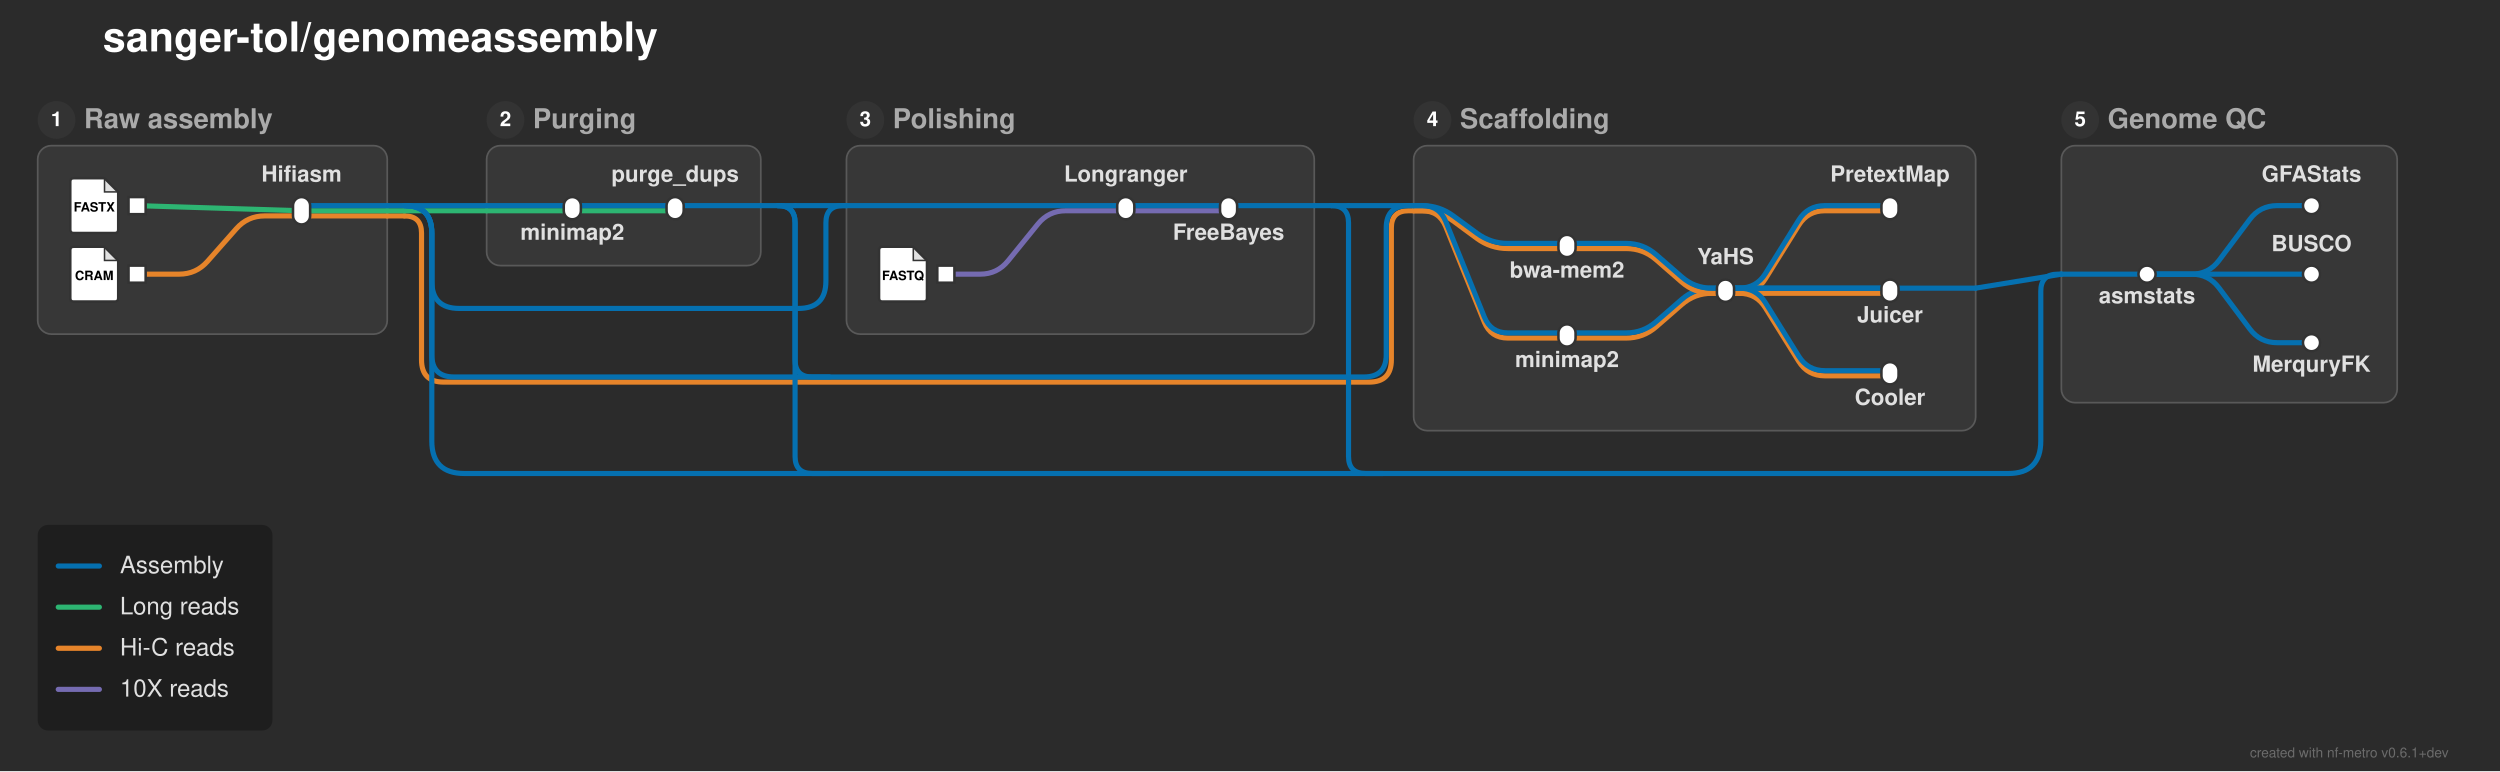
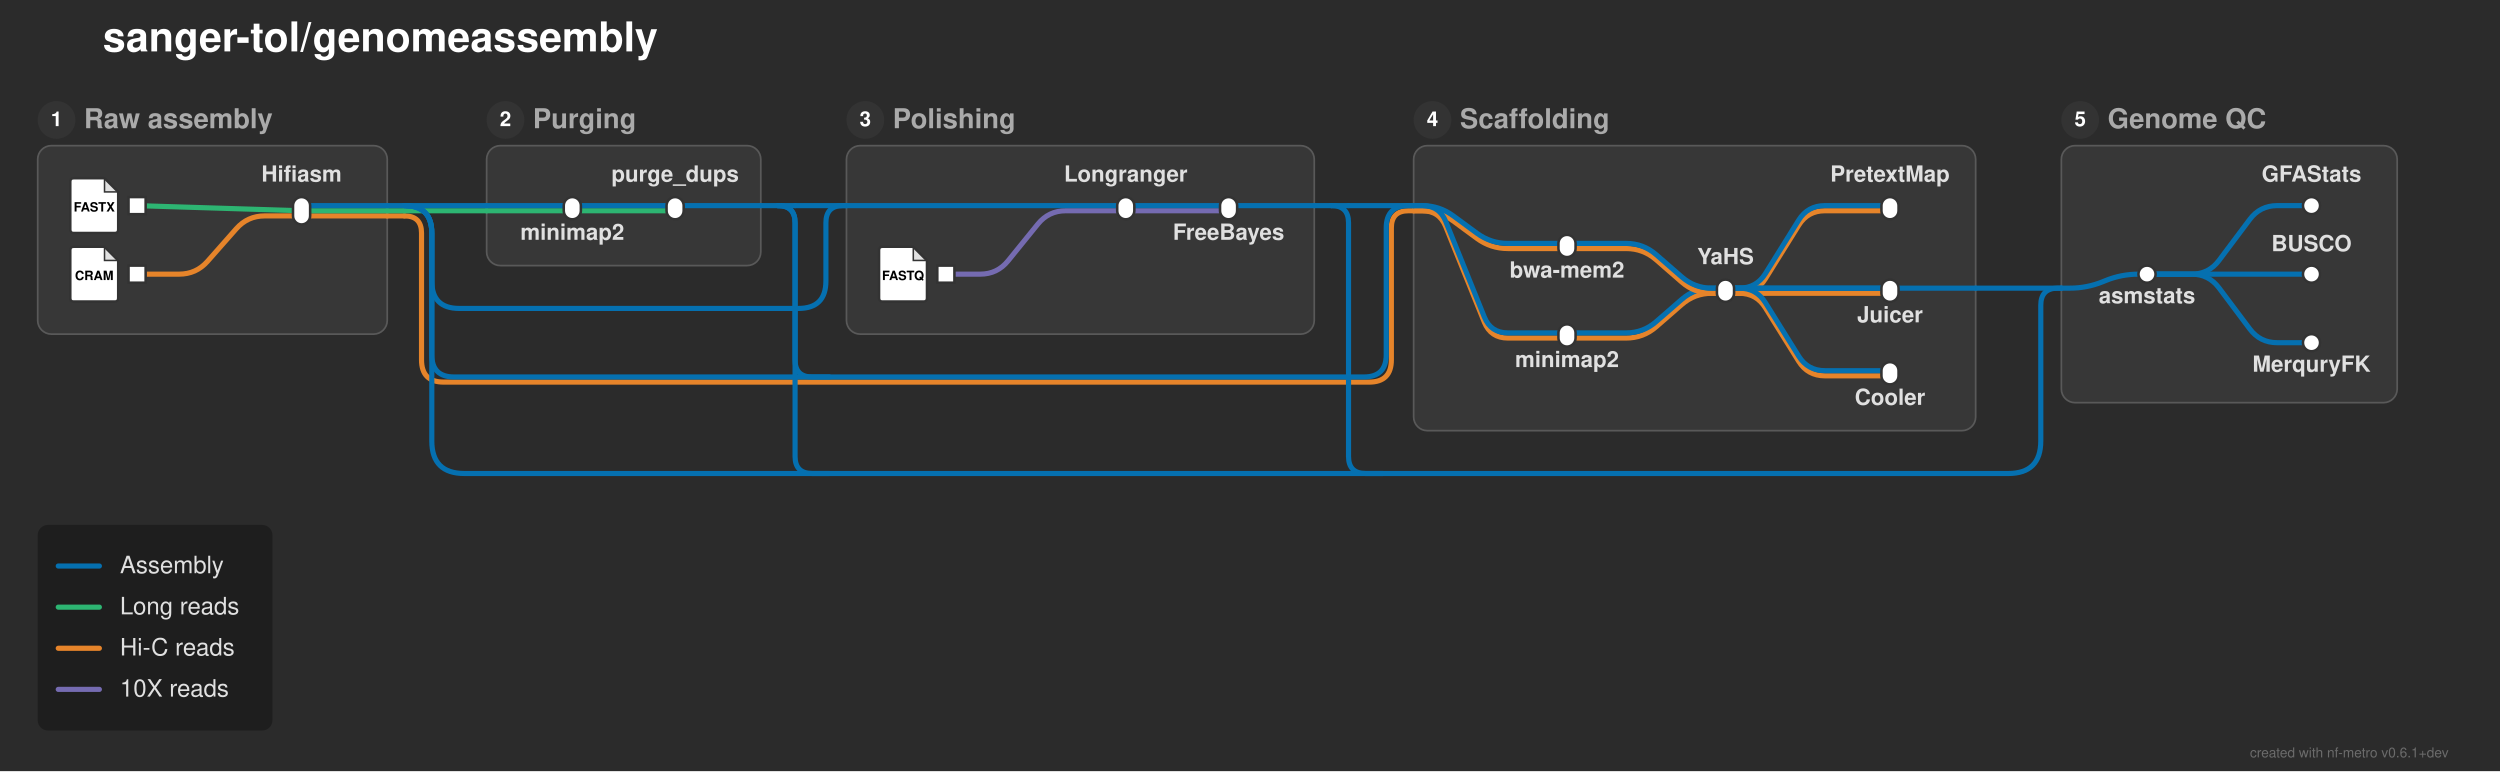
<svg xmlns="http://www.w3.org/2000/svg" width="1459" height="450" viewBox="0 0 1459 450">
  <defs>
</defs>
  <rect x="0" y="0" width="1459" height="450" fill="#2b2b2b" />
  <text x="60.0" y="30.0" font-size="24.0" fill="#ffffff" font-family="'Helvetica Neue', Helvetica, Arial, sans-serif" font-weight="bold" class="nf-metro-title">sanger-tol/genomeassembly</text>
  <rect x="22.0" y="85.0" width="204.0" height="110.0" rx="8" ry="8" fill="#373737" stroke="#595959" stroke-width="1.0" />
  <circle cx="33.0" cy="70.0" r="11" fill="#333333" class="nf-metro-section-num-circle" />
  <text x="33.0" y="70.0" font-size="12" fill="#ffffff" font-family="'Helvetica Neue', Helvetica, Arial, sans-serif" font-weight="bold" text-anchor="middle" dy="0.3em">1</text>
  <text x="49.0" y="70.0" font-size="16.0" fill="#aaaaaa" font-family="'Helvetica Neue', Helvetica, Arial, sans-serif" font-weight="bold" dy="0.3em" class="nf-metro-section-label">Raw assembly</text>
  <rect x="284.0" y="85.0" width="160.0" height="70.0" rx="8" ry="8" fill="#373737" stroke="#595959" stroke-width="1.0" />
  <circle cx="295.0" cy="70.0" r="11" fill="#333333" class="nf-metro-section-num-circle" />
  <text x="295.0" y="70.0" font-size="12" fill="#ffffff" font-family="'Helvetica Neue', Helvetica, Arial, sans-serif" font-weight="bold" text-anchor="middle" dy="0.3em">2</text>
  <text x="311.0" y="70.0" font-size="16.0" fill="#aaaaaa" font-family="'Helvetica Neue', Helvetica, Arial, sans-serif" font-weight="bold" dy="0.3em" class="nf-metro-section-label">Purging</text>
  <rect x="494.0" y="85.0" width="273.0" height="110.0" rx="8" ry="8" fill="#373737" stroke="#595959" stroke-width="1.0" />
  <circle cx="505.0" cy="70.0" r="11" fill="#333333" class="nf-metro-section-num-circle" />
  <text x="505.0" y="70.0" font-size="12" fill="#ffffff" font-family="'Helvetica Neue', Helvetica, Arial, sans-serif" font-weight="bold" text-anchor="middle" dy="0.3em">3</text>
  <text x="521.0" y="70.0" font-size="16.0" fill="#aaaaaa" font-family="'Helvetica Neue', Helvetica, Arial, sans-serif" font-weight="bold" dy="0.3em" class="nf-metro-section-label">Polishing</text>
  <rect x="825.0" y="85.0" width="328.0" height="166.329" rx="8" ry="8" fill="#373737" stroke="#595959" stroke-width="1.0" />
  <circle cx="836.0" cy="70.0" r="11" fill="#333333" class="nf-metro-section-num-circle" />
  <text x="836.0" y="70.0" font-size="12" fill="#ffffff" font-family="'Helvetica Neue', Helvetica, Arial, sans-serif" font-weight="bold" text-anchor="middle" dy="0.3em">4</text>
  <text x="852.0" y="70.0" font-size="16.0" fill="#aaaaaa" font-family="'Helvetica Neue', Helvetica, Arial, sans-serif" font-weight="bold" dy="0.3em" class="nf-metro-section-label">Scaffolding</text>
  <rect x="1203.0" y="85.0" width="196.0" height="150.0" rx="8" ry="8" fill="#373737" stroke="#595959" stroke-width="1.0" />
  <circle cx="1214.0" cy="70.0" r="11" fill="#333333" class="nf-metro-section-num-circle" />
  <text x="1214.0" y="70.0" font-size="12" fill="#ffffff" font-family="'Helvetica Neue', Helvetica, Arial, sans-serif" font-weight="bold" text-anchor="middle" dy="0.3em">5</text>
  <text x="1230.0" y="70.0" font-size="16.0" fill="#aaaaaa" font-family="'Helvetica Neue', Helvetica, Arial, sans-serif" font-weight="bold" dy="0.3em" class="nf-metro-section-label">Genome QC</text>
  <path d="M914.5,197.281 L949.0,197.281 Q959.0,197.281,966.542,190.715 L981.458,177.731 Q989.0,171.164,999.0,171.164 L1007.0,171.164" stroke="#e6842a" stroke-width="3.0" fill="none" stroke-linecap="round" stroke-linejoin="round" />
  <path d="M914.5,194.281 L949.0,194.281 Q959.0,194.281,966.542,187.715 L981.458,174.731 Q989.0,168.164,999.0,168.164 L1007.0,168.164" stroke="#0570b0" stroke-width="3.0" fill="none" stroke-linecap="round" stroke-linejoin="round" />
  <path d="M1007.0,171.164 L1015.0,171.164 Q1025.0,171.164,1030.287,162.676 L1049.713,131.488 Q1055.0,123.0,1065.0,123.0 L1103.0,123.0" stroke="#e6842a" stroke-width="3.0" fill="none" stroke-linecap="round" stroke-linejoin="round" />
  <path d="M1007.0,171.164 L1103.0,171.164" stroke="#e6842a" stroke-width="3.0" stroke-linecap="round" />
  <path d="M1007.0,171.164 L1015.0,171.164 Q1025.0,171.164,1030.287,179.653 L1049.713,210.841 Q1055.0,219.329,1065.0,219.329 L1103.0,219.329" stroke="#e6842a" stroke-width="3.0" fill="none" stroke-linecap="round" stroke-linejoin="round" />
  <path d="M1007.0,168.164 L1015.0,168.164 Q1025.0,168.164,1030.287,159.676 L1049.713,128.488 Q1055.0,120.0,1065.0,120.0 L1103.0,120.0" stroke="#0570b0" stroke-width="3.0" fill="none" stroke-linecap="round" stroke-linejoin="round" />
  <path d="M1007.0,168.164 L1103.0,168.164" stroke="#0570b0" stroke-width="3.0" stroke-linecap="round" />
  <path d="M1007.0,168.164 L1015.0,168.164 Q1025.0,168.164,1030.287,176.653 L1049.713,207.841 Q1055.0,216.329,1065.0,216.329 L1103.0,216.329" stroke="#0570b0" stroke-width="3.0" fill="none" stroke-linecap="round" stroke-linejoin="round" />
+   <path d="M1203.0,168.164 L1208.0,168.164 Q1218.0,168.164,1227.258,164.385 L1228.742,163.779 Q1238.0,160.0,1248.0,160.0 L1253.0,160.0" stroke="#0570b0" stroke-width="3.0" fill="none" stroke-linecap="round" stroke-linejoin="round" />
  <path d="M1007.0,168.164 L1153.0,168.164" stroke="#0570b0" stroke-width="3.0" stroke-linecap="round" />
-   <path d="M1153.0,168.164 L1203.0,160.0" stroke="#0570b0" stroke-width="3.0" stroke-linecap="round" />
+   <path d="M1153.0,168.164 L1203.0,168.164" stroke="#0570b0" stroke-width="3.0" stroke-linecap="round" />
  <path d="M80.0,160.0 L104.5,160.0 Q114.5,160.0,121.116,152.502 L137.884,133.498 Q144.5,126.0,154.5,126.0 L176.0,126.0" stroke="#e6842a" stroke-width="3.0" fill="none" stroke-linecap="round" stroke-linejoin="round" />
  <path d="M552.0,160.0 L572.0,160.0 Q582.0,160.0,588.298,152.232 L605.702,130.768 Q612.0,123.0,622.0,123.0 L657.0,123.0" stroke="#756bb1" stroke-width="3.0" fill="none" stroke-linecap="round" stroke-linejoin="round" />
  <path d="M1253.0,160.0 L1279.0,160.0 Q1289.0,160.0,1295.0,152.0 L1313.0,128.0 Q1319.0,120.0,1329.0,120.0 L1349.0,120.0" stroke="#0570b0" stroke-width="3.0" fill="none" stroke-linecap="round" stroke-linejoin="round" />
  <path d="M1253.0,160.0 L1349.0,160.0" stroke="#0570b0" stroke-width="3.0" stroke-linecap="round" />
  <path d="M1253.0,160.0 L1279.0,160.0 Q1289.0,160.0,1295.0,168.0 L1313.0,192.0 Q1319.0,200.0,1329.0,200.0 L1349.0,200.0" stroke="#0570b0" stroke-width="3.0" fill="none" stroke-linecap="round" stroke-linejoin="round" />
-   <path d="M1203.0,160.0 L1253.0,160.0" stroke="#0570b0" stroke-width="3.0" stroke-linecap="round" />
  <path d="M914.5,145.048 L949.0,145.048 Q959.0,145.048,966.542,151.614 L981.458,164.598 Q989.0,171.164,999.0,171.164 L1007.0,171.164" stroke="#e6842a" stroke-width="3.0" fill="none" stroke-linecap="round" stroke-linejoin="round" />
  <path d="M914.5,142.048 L949.0,142.048 Q959.0,142.048,966.542,148.614 L981.458,161.598 Q989.0,168.164,999.0,168.164 L1007.0,168.164" stroke="#0570b0" stroke-width="3.0" fill="none" stroke-linecap="round" stroke-linejoin="round" />
  <path d="M176.0,126.0 L226.0,126.0" stroke="#e6842a" stroke-width="3.0" stroke-linecap="round" />
  <path d="M226.0,126.0 L236.0,126.0" stroke="#e6842a" stroke-width="3.0" stroke-linecap="round" />
  <path d="M236.0,126.0 L236.0,126.0 Q246.0,126.0,246.0,136.0 L246.0,210.0 Q246.0,223.0,259.0,223.0 L799.0,223.0 Q812.0,223.0,812.0,210.0 L812.0,133.0 Q812.0,123.0,822.0,123.0 L825.0,123.0" stroke="#e6842a" stroke-width="3.0" fill="none" stroke-linecap="round" stroke-linejoin="round" />
  <path d="M334.0,123.0 L394.0,123.0" stroke="#2db572" stroke-width="3.0" stroke-linecap="round" />
  <path d="M657.0,123.0 L717.0,123.0" stroke="#756bb1" stroke-width="3.0" stroke-linecap="round" />
  <path d="M176.0,123.0 L226.0,123.0" stroke="#2db572" stroke-width="3.0" stroke-linecap="round" />
  <path d="M284.0,123.0 L334.0,123.0" stroke="#2db572" stroke-width="3.0" stroke-linecap="round" />
  <path d="M825.0,123.0 L830.0,123.0 Q840.0,123.0,848.058,128.922 L861.942,139.126 Q870.0,145.048,880.0,145.048 L914.5,145.048" stroke="#e6842a" stroke-width="3.0" fill="none" stroke-linecap="round" stroke-linejoin="round" />
  <path d="M825.0,123.0 L830.0,123.0 Q840.0,123.0,843.745,132.272 L866.255,188.009 Q870.0,197.281,880.0,197.281 L914.5,197.281" stroke="#e6842a" stroke-width="3.0" fill="none" stroke-linecap="round" stroke-linejoin="round" />
  <path d="M226.0,123.0 L236.0,123.0" stroke="#2db572" stroke-width="3.0" stroke-linecap="round" />
  <path d="M236.0,123.0 L284.0,123.0" stroke="#2db572" stroke-width="3.0" stroke-linecap="round" />
  <path d="M80.0,120.0 L176.0,123.0" stroke="#2db572" stroke-width="3.0" stroke-linecap="round" />
  <path d="M334.0,120.0 L394.0,120.0" stroke="#0570b0" stroke-width="3.0" stroke-linecap="round" />
  <path d="M657.0,120.0 L717.0,120.0" stroke="#0570b0" stroke-width="3.0" stroke-linecap="round" />
  <path d="M176.0,120.0 L226.0,120.0" stroke="#0570b0" stroke-width="3.0" stroke-linecap="round" />
  <path d="M284.0,120.0 L334.0,120.0" stroke="#0570b0" stroke-width="3.0" stroke-linecap="round" />
  <path d="M494.0,120.0 L657.0,120.0" stroke="#0570b0" stroke-width="3.0" stroke-linecap="round" />
  <path d="M825.0,120.0 L830.0,120.0 Q840.0,120.0,848.058,125.922 L861.942,136.126 Q870.0,142.048,880.0,142.048 L914.5,142.048" stroke="#0570b0" stroke-width="3.0" fill="none" stroke-linecap="round" stroke-linejoin="round" />
  <path d="M825.0,120.0 L830.0,120.0 Q840.0,120.0,843.745,129.272 L866.255,185.009 Q870.0,194.281,880.0,194.281 L914.5,194.281" stroke="#0570b0" stroke-width="3.0" fill="none" stroke-linecap="round" stroke-linejoin="round" />
  <path d="M394.0,120.0 L444.0,120.0" stroke="#0570b0" stroke-width="3.0" stroke-linecap="round" />
  <path d="M717.0,120.0 L767.0,120.0" stroke="#0570b0" stroke-width="3.0" stroke-linecap="round" />
  <path d="M226.0,120.0 L236.0,120.0" stroke="#0570b0" stroke-width="3.0" stroke-linecap="round" />
  <path d="M236.0,120.0 L284.0,120.0" stroke="#0570b0" stroke-width="3.0" stroke-linecap="round" />
  <path d="M444.0,120.0 L454.0,120.0" stroke="#0570b0" stroke-width="3.0" stroke-linecap="round" />
  <path d="M767.0,120.0 L777.0,120.0" stroke="#0570b0" stroke-width="3.0" stroke-linecap="round" />
  <path d="M236.0,120.0 L236.0,120.0 Q252.0,120.0,252.0,136.0 L252.0,207.0 Q252.0,220.0,265.0,220.0 L796.0,220.0 Q809.0,220.0,809.0,207.0 L809.0,133.0 Q809.0,120.0,822.0,120.0 L825.0,120.0" stroke="#0570b0" stroke-width="3.0" fill="none" stroke-linecap="round" stroke-linejoin="round" />
  <path d="M454.0,120.0 L454.0,120.0 Q464.0,120.0,464.0,130.0 L464.0,210.0 Q464.0,220.0,474.0,220.0 L484.0,220.0" stroke="#0570b0" stroke-width="3.0" fill="none" stroke-linecap="round" stroke-linejoin="round" />
  <path d="M777.0,120.0 L787.0,120.0" stroke="#0570b0" stroke-width="3.0" stroke-linecap="round" />
  <path d="M787.0,120.0 L825.0,120.0" stroke="#0570b0" stroke-width="3.0" stroke-linecap="round" />
  <path d="M236.0,120.0 L236.0,120.0 Q252.0,120.0,252.0,136.0 L252.0,164.0 Q252.0,180.0,268.0,180.0 L466.0,180.0 Q482.0,180.0,482.0,164.0 L482.0,130.0 Q482.0,120.0,492.0,120.0 L494.0,120.0" stroke="#0570b0" stroke-width="3.0" fill="none" stroke-linecap="round" stroke-linejoin="round" />
  <path d="M454.0,120.0 L464.0,120.0" stroke="#0570b0" stroke-width="3.0" stroke-linecap="round" />
  <path d="M464.0,120.0 L494.0,120.0" stroke="#0570b0" stroke-width="3.0" stroke-linecap="round" />
-   <path d="M236.0,120.0 L236.0,120.0 Q252.0,120.0,252.0,136.0 L252.0,257.329 Q252.0,276.329,271.0,276.329 L1172.0,276.329 Q1191.0,276.329,1191.0,257.329 L1191.0,170.0 Q1191.0,160.0,1201.0,160.0 L1203.0,160.0" stroke="#0570b0" stroke-width="3.0" fill="none" stroke-linecap="round" stroke-linejoin="round" />
+   <path d="M236.0,120.0 L236.0,120.0 Q252.0,120.0,252.0,136.0 L252.0,257.329 Q252.0,276.329,271.0,276.329 L1172.0,276.329 Q1191.0,276.329,1191.0,257.329 L1191.0,178.164 Q1191.0,168.164,1201.0,168.164 L1203.0,168.164" stroke="#0570b0" stroke-width="3.0" fill="none" stroke-linecap="round" stroke-linejoin="round" />
  <path d="M454.0,120.0 L454.0,120.0 Q464.0,120.0,464.0,130.0 L464.0,266.329 Q464.0,276.329,474.0,276.329 L484.0,276.329" stroke="#0570b0" stroke-width="3.0" fill="none" stroke-linecap="round" stroke-linejoin="round" />
  <path d="M777.0,120.0 L777.0,120.0 Q787.0,120.0,787.0,130.0 L787.0,266.329 Q787.0,276.329,797.0,276.329 L807.0,276.329" stroke="#0570b0" stroke-width="3.0" fill="none" stroke-linecap="round" stroke-linejoin="round" />
  <rect x="75.0" y="115.0" width="10.0" height="10.0" fill="#ffffff" stroke="#333333" stroke-width="1.5" />
  <path d="M43.0,104.0 L61.0,104.0 L69.0,112.0 L69.0,134.0 Q69.0,136.0,67.0,136.0 L43.0,136.0 Q41.0,136.0,41.0,134.0 L41.0,106.0 Q41.0,104.0,43.0,104.0 Z" fill="#ffffff" stroke="#333333" stroke-width="1.5" stroke-linejoin="round" />
  <path d="M61.0,104.0 L61.0,112.0 L69.0,112.0 Z" fill="#333333" opacity="0.15" stroke="none" />
  <path d="M61.0,104.0 L61.0,112.0 L69.0,112.0" fill="none" stroke="#333333" stroke-width="0.9" />
  <text x="55.0" y="121.2" font-size="7.5" fill="#000000" font-family="'Helvetica Neue', Helvetica, Arial, sans-serif" font-weight="bold" text-anchor="middle" dy="0.3em">FASTX</text>
  <rect x="75.0" y="155.0" width="10.0" height="10.0" fill="#ffffff" stroke="#333333" stroke-width="1.5" />
  <path d="M43.0,144.0 L61.0,144.0 L69.0,152.0 L69.0,174.0 Q69.0,176.0,67.0,176.0 L43.0,176.0 Q41.0,176.0,41.0,174.0 L41.0,146.0 Q41.0,144.0,43.0,144.0 Z" fill="#ffffff" stroke="#333333" stroke-width="1.5" stroke-linejoin="round" />
  <path d="M61.0,144.0 L61.0,152.0 L69.0,152.0 Z" fill="#333333" opacity="0.15" stroke="none" />
  <path d="M61.0,144.0 L61.0,152.0 L69.0,152.0" fill="none" stroke="#333333" stroke-width="0.9" />
  <text x="55.0" y="161.2" font-size="7.5" fill="#000000" font-family="'Helvetica Neue', Helvetica, Arial, sans-serif" font-weight="bold" text-anchor="middle" dy="0.3em">CRAM</text>
  <rect x="171.0" y="115.0" width="10.0" height="16.0" rx="5.0" ry="5.0" fill="#ffffff" stroke="#333333" stroke-width="1.5" />
  <rect x="329.0" y="115.0" width="10.0" height="13.0" rx="5.0" ry="5.0" fill="#ffffff" stroke="#333333" stroke-width="1.5" />
  <rect x="389.0" y="115.0" width="10.0" height="13.0" rx="5.0" ry="5.0" fill="#ffffff" stroke="#333333" stroke-width="1.5" />
  <rect x="547.0" y="155.0" width="10.0" height="10.0" fill="#ffffff" stroke="#333333" stroke-width="1.5" />
  <path d="M515.0,144.0 L533.0,144.0 L541.0,152.0 L541.0,174.0 Q541.0,176.0,539.0,176.0 L515.0,176.0 Q513.0,176.0,513.0,174.0 L513.0,146.0 Q513.0,144.0,515.0,144.0 Z" fill="#ffffff" stroke="#333333" stroke-width="1.5" stroke-linejoin="round" />
  <path d="M533.0,144.0 L533.0,152.0 L541.0,152.0 Z" fill="#333333" opacity="0.15" stroke="none" />
  <path d="M533.0,144.0 L533.0,152.0 L541.0,152.0" fill="none" stroke="#333333" stroke-width="0.9" />
  <text x="527.0" y="161.2" font-size="7.5" fill="#000000" font-family="'Helvetica Neue', Helvetica, Arial, sans-serif" font-weight="bold" text-anchor="middle" dy="0.3em">FASTQ</text>
  <rect x="652.0" y="115.0" width="10.0" height="13.0" rx="5.0" ry="5.0" fill="#ffffff" stroke="#333333" stroke-width="1.5" />
  <rect x="712.0" y="115.0" width="10.0" height="13.0" rx="5.0" ry="5.0" fill="#ffffff" stroke="#333333" stroke-width="1.5" />
  <rect x="909.5" y="137.048" width="10.0" height="13.0" rx="5.0" ry="5.0" fill="#ffffff" stroke="#333333" stroke-width="1.5" />
  <rect x="909.5" y="189.281" width="10.0" height="13.0" rx="5.0" ry="5.0" fill="#ffffff" stroke="#333333" stroke-width="1.5" />
  <rect x="1002.0" y="163.164" width="10.0" height="13.0" rx="5.0" ry="5.0" fill="#ffffff" stroke="#333333" stroke-width="1.5" />
  <rect x="1098.0" y="115.0" width="10.0" height="13.0" rx="5.0" ry="5.0" fill="#ffffff" stroke="#333333" stroke-width="1.5" />
  <rect x="1098.0" y="163.164" width="10.0" height="13.0" rx="5.0" ry="5.0" fill="#ffffff" stroke="#333333" stroke-width="1.5" />
  <rect x="1098.0" y="211.329" width="10.0" height="13.0" rx="5.0" ry="5.0" fill="#ffffff" stroke="#333333" stroke-width="1.5" />
  <rect x="1248.0" y="155.0" width="10.0" height="10.0" rx="5.0" ry="5.0" fill="#ffffff" stroke="#333333" stroke-width="1.5" />
  <rect x="1344.0" y="115.0" width="10.0" height="10.0" rx="5.0" ry="5.0" fill="#ffffff" stroke="#333333" stroke-width="1.5" />
  <rect x="1344.0" y="155.0" width="10.0" height="10.0" rx="5.0" ry="5.0" fill="#ffffff" stroke="#333333" stroke-width="1.5" />
  <rect x="1344.0" y="195.0" width="10.0" height="10.0" rx="5.0" ry="5.0" fill="#ffffff" stroke="#333333" stroke-width="1.5" />
  <text x="914.5" y="156.048" font-size="13.0" fill="#e0e0e0" font-family="'Helvetica Neue', Helvetica, Arial, sans-serif" font-weight="bold" text-anchor="middle" dominant-baseline="hanging">bwa-mem2</text>
  <text x="334.0" y="134.0" font-size="13.0" fill="#e0e0e0" font-family="'Helvetica Neue', Helvetica, Arial, sans-serif" font-weight="bold" text-anchor="middle" dominant-baseline="hanging">minimap2</text>
  <text x="1253.0" y="171.0" font-size="13.0" fill="#e0e0e0" font-family="'Helvetica Neue', Helvetica, Arial, sans-serif" font-weight="bold" text-anchor="middle" dominant-baseline="hanging">asmstats</text>
  <text x="914.5" y="208.281" font-size="13.0" fill="#e0e0e0" font-family="'Helvetica Neue', Helvetica, Arial, sans-serif" font-weight="bold" text-anchor="middle" dominant-baseline="hanging">minimap2</text>
  <text x="1349.0" y="106.0" font-size="13.0" fill="#e0e0e0" font-family="'Helvetica Neue', Helvetica, Arial, sans-serif" font-weight="bold" text-anchor="middle" dominant-baseline="auto">GFAStats</text>
  <text x="394.0" y="106.0" font-size="13.0" fill="#e0e0e0" font-family="'Helvetica Neue', Helvetica, Arial, sans-serif" font-weight="bold" text-anchor="middle" dominant-baseline="auto">purge_dups</text>
  <text x="657.0" y="106.0" font-size="13.0" fill="#e0e0e0" font-family="'Helvetica Neue', Helvetica, Arial, sans-serif" font-weight="bold" text-anchor="middle" dominant-baseline="auto">Longranger</text>
  <text x="1007.0" y="154.164" font-size="13.0" fill="#e0e0e0" font-family="'Helvetica Neue', Helvetica, Arial, sans-serif" font-weight="bold" text-anchor="middle" dominant-baseline="auto">YaHS</text>
  <text x="1349.0" y="146.6" font-size="13.0" fill="#e0e0e0" font-family="'Helvetica Neue', Helvetica, Arial, sans-serif" font-weight="bold" text-anchor="middle" dominant-baseline="auto">BUSCO</text>
  <text x="176.0" y="106.0" font-size="13.0" fill="#e0e0e0" font-family="'Helvetica Neue', Helvetica, Arial, sans-serif" font-weight="bold" text-anchor="middle" dominant-baseline="auto">Hifiasm</text>
  <text x="1349.0" y="211.0" font-size="13.0" fill="#e0e0e0" font-family="'Helvetica Neue', Helvetica, Arial, sans-serif" font-weight="bold" text-anchor="middle" dominant-baseline="hanging">MerquryFK</text>
  <text x="1103.0" y="106.0" font-size="13.0" fill="#e0e0e0" font-family="'Helvetica Neue', Helvetica, Arial, sans-serif" font-weight="bold" text-anchor="middle" dominant-baseline="auto">PretextMap</text>
  <text x="717.0" y="134.0" font-size="13.0" fill="#e0e0e0" font-family="'Helvetica Neue', Helvetica, Arial, sans-serif" font-weight="bold" text-anchor="middle" dominant-baseline="hanging">FreeBayes</text>
  <text x="1103.0" y="182.164" font-size="13.0" fill="#e0e0e0" font-family="'Helvetica Neue', Helvetica, Arial, sans-serif" font-weight="bold" text-anchor="middle" dominant-baseline="hanging">Juicer</text>
  <text x="1103.0" y="230.329" font-size="13.0" fill="#e0e0e0" font-family="'Helvetica Neue', Helvetica, Arial, sans-serif" font-weight="bold" text-anchor="middle" dominant-baseline="hanging">Cooler</text>
  <rect x="22.0" y="306.329" width="137.0" height="120.0" rx="6" ry="6" fill="rgba(0, 0, 0, 0.3)" />
  <path d="M34.0,330.329 L58.0,330.329" stroke="#0570b0" stroke-width="3.0" stroke-linecap="round" />
  <text x="70.0" y="330.329" font-size="14.0" fill="#e0e0e0" font-family="'Helvetica Neue', Helvetica, Arial, sans-serif" dy="0.3em">Assembly</text>
  <path d="M34.0,354.329 L58.0,354.329" stroke="#2db572" stroke-width="3.0" stroke-linecap="round" />
  <text x="70.0" y="354.329" font-size="14.0" fill="#e0e0e0" font-family="'Helvetica Neue', Helvetica, Arial, sans-serif" dy="0.3em">Long reads</text>
  <path d="M34.0,378.329 L58.0,378.329" stroke="#e6842a" stroke-width="3.0" stroke-linecap="round" />
  <text x="70.0" y="378.329" font-size="14.0" fill="#e0e0e0" font-family="'Helvetica Neue', Helvetica, Arial, sans-serif" dy="0.3em">Hi-C reads</text>
  <path d="M34.0,402.329 L58.0,402.329" stroke="#756bb1" stroke-width="3.0" stroke-linecap="round" />
  <text x="70.0" y="402.329" font-size="14.0" fill="#e0e0e0" font-family="'Helvetica Neue', Helvetica, Arial, sans-serif" dy="0.3em">10X reads</text>
  <text x="1429.0" y="442.0" font-size="8" fill="rgba(150, 150, 150, 0.6)" font-family="'Helvetica Neue', Helvetica, Arial, sans-serif" text-anchor="end">created with nf-metro v0.6.1+dev</text>
</svg>
